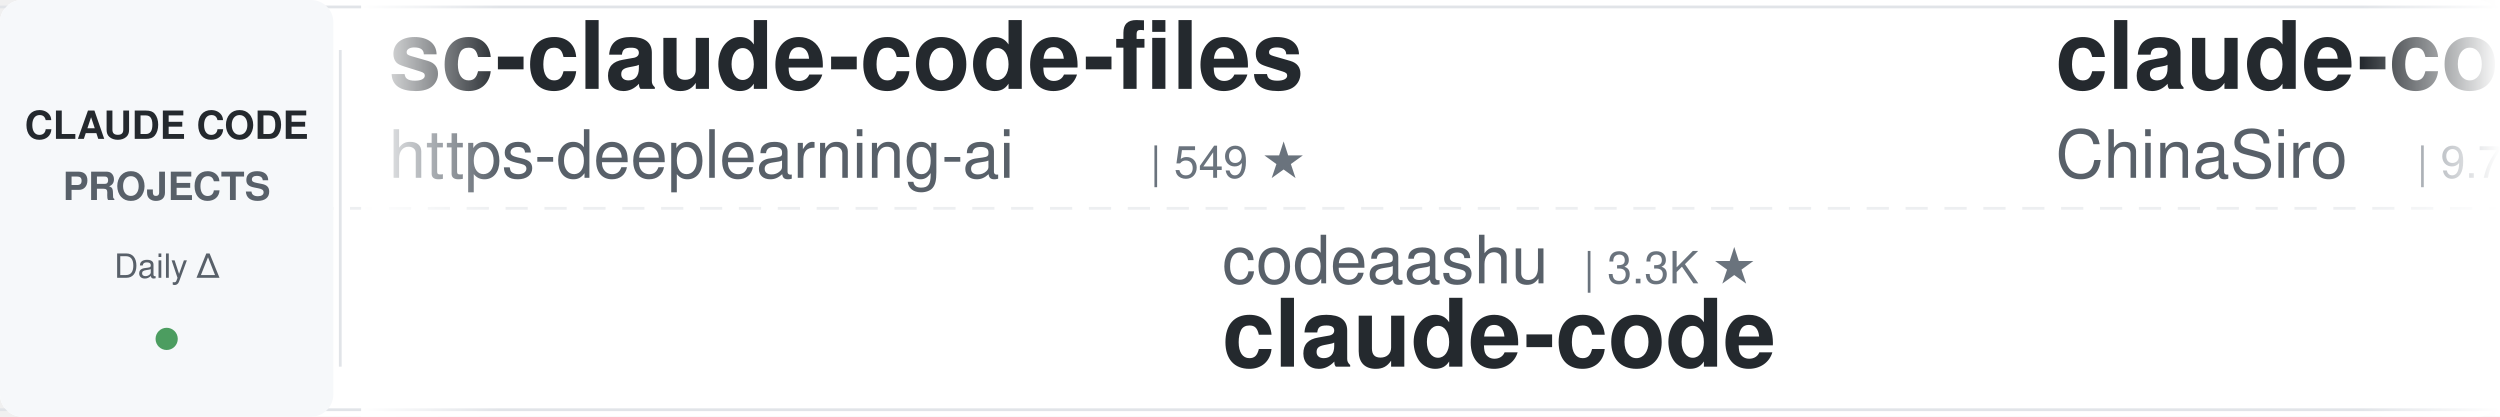
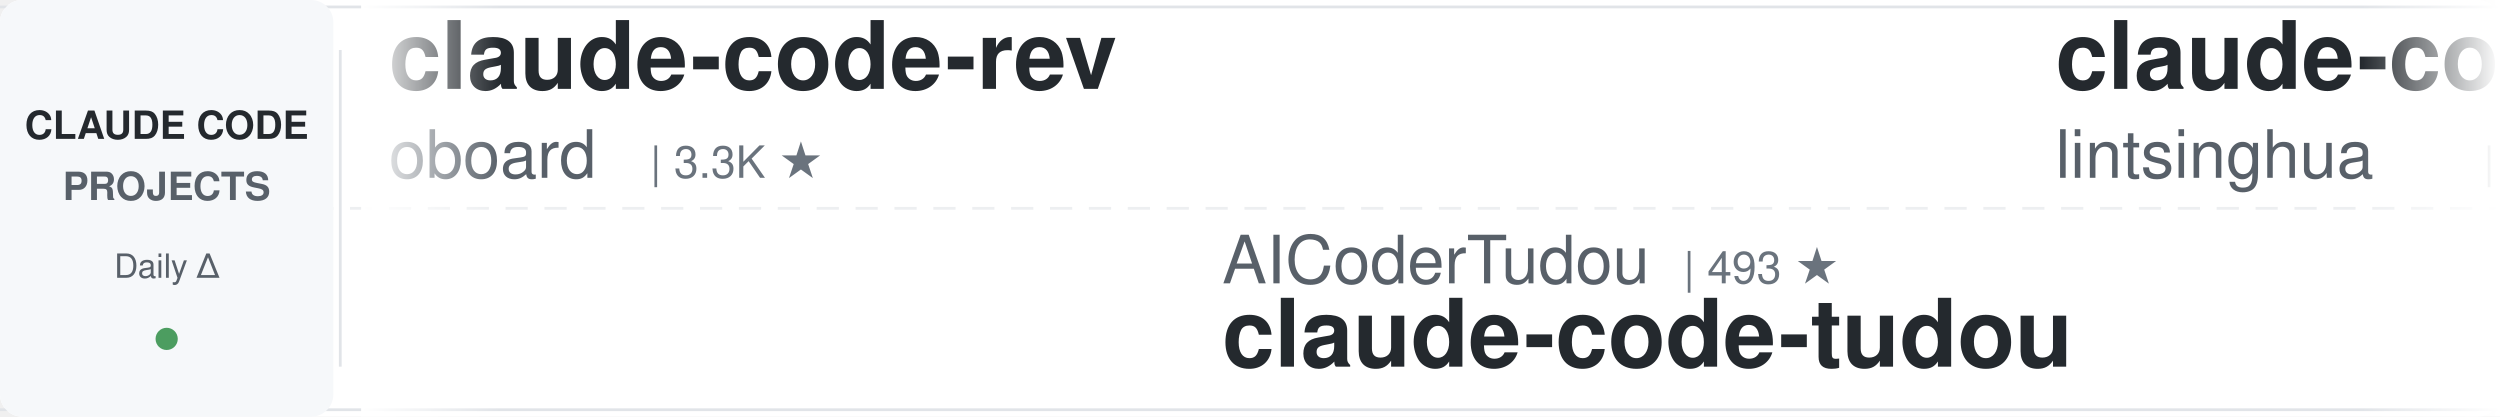
<svg xmlns="http://www.w3.org/2000/svg" width="900" height="150">
  <defs>
    <linearGradient id="awesomeLeftFade" x1="0%" y1="0%" x2="100%" y2="0%">
      <stop offset="0%" style="stop-color:#ffffff;stop-opacity:1" />
      <stop offset="100%" style="stop-color:#ffffff;stop-opacity:0" />
    </linearGradient>
    <linearGradient id="awesomeRightFade" x1="0%" y1="0%" x2="100%" y2="0%">
      <stop offset="0%" style="stop-color:#ffffff;stop-opacity:0" />
      <stop offset="100%" style="stop-color:#ffffff;stop-opacity:1" />
    </linearGradient>
  </defs>
  <rect width="900" height="150" fill="#ffffff" rx="8" />
  <rect x="0" y="2" width="900" height="1" fill="#e1e4e8" />
  <rect x="0" y="147" width="900" height="1" fill="#e1e4e8" />
  <line x1="0" y1="75" x2="900" y2="75" stroke="#e1e4e8" stroke-width="1" stroke-dasharray="8 6" opacity="0.6" />
  <rect x="0" y="0" width="120" height="150" fill="#f6f8fa" rx="8" />
  <text x="60" y="50" font-family="-apple-system, BlinkMacSystemFont, 'Segoe UI', Helvetica, Arial, sans-serif" font-size="14" font-weight="600" fill="#24292e" text-anchor="middle">CLAUDE CODE</text>
  <text x="60" y="72" font-family="-apple-system, BlinkMacSystemFont, 'Segoe UI', Helvetica, Arial, sans-serif" font-size="14" font-weight="600" fill="#586069" text-anchor="middle">PROJECTS</text>
  <text x="60" y="100" font-family="-apple-system, BlinkMacSystemFont, 'Segoe UI', Helvetica, Arial, sans-serif" font-size="12" font-weight="500" fill="#586069" text-anchor="middle">Daily Δ</text>
  <circle cx="60" cy="122" r="4" fill="#22863a" opacity="0.8" />
  <rect x="122" y="18" width="1" height="114" fill="#e1e4e8" />
  <clipPath id="awesomeTickerClip">
    <rect x="130" y="0" width="770" height="150" />
  </clipPath>
  <g clip-path="url(#awesomeTickerClip)">
    <g id="awesomeTickerItems">
      <animateTransform attributeName="transform" attributeType="XML" type="translate" from="0 0" to="-3000 0" dur="54s" repeatCount="indefinite" />
      <g transform="translate(0, 0)">
-         <text x="140" y="32" font-family="-apple-system, BlinkMacSystemFont, 'Segoe UI', Helvetica, Arial, sans-serif" font-size="34" font-weight="600" fill="#24292e">sc-claude-code-files</text>
-         <text x="140" y="64" font-family="-apple-system, BlinkMacSystemFont, 'Segoe UI', Helvetica, Arial, sans-serif" font-size="24" font-weight="400" fill="#586069">https-deeplearning-ai</text>
-         <text x="414" y="64" font-family="-apple-system, BlinkMacSystemFont, 'Segoe UI', Helvetica, Arial, sans-serif" font-size="16" font-weight="500" fill="#6a737d">| 549 ★</text>
+         <text x="140" y="32" font-family="-apple-system, BlinkMacSystemFont, 'Segoe UI', Helvetica, Arial, sans-serif" font-size="34" font-weight="600" fill="#24292e">claude-code-rev</text>
+         <text x="140" y="64" font-family="-apple-system, BlinkMacSystemFont, 'Segoe UI', Helvetica, Arial, sans-serif" font-size="24" font-weight="400" fill="#586069">oboard</text>
+         <text x="234" y="64" font-family="-apple-system, BlinkMacSystemFont, 'Segoe UI', Helvetica, Arial, sans-serif" font-size="16" font-weight="500" fill="#6a737d">| 3.3K ★</text>
      </g>
      <g transform="translate(300, 0)">
-         <text x="140" y="102" font-family="-apple-system, BlinkMacSystemFont, 'Segoe UI', Helvetica, Arial, sans-serif" font-size="24" font-weight="400" fill="#586069">codeaashu</text>
-         <text x="270" y="102" font-family="-apple-system, BlinkMacSystemFont, 'Segoe UI', Helvetica, Arial, sans-serif" font-size="16" font-weight="500" fill="#6a737d">| 3.3K ★</text>
-         <text x="140" y="132" font-family="-apple-system, BlinkMacSystemFont, 'Segoe UI', Helvetica, Arial, sans-serif" font-size="34" font-weight="600" fill="#24292e">claude-code</text>
+         <text x="140" y="102" font-family="-apple-system, BlinkMacSystemFont, 'Segoe UI', Helvetica, Arial, sans-serif" font-size="24" font-weight="400" fill="#586069">AICoderTudou</text>
+         <text x="306" y="102" font-family="-apple-system, BlinkMacSystemFont, 'Segoe UI', Helvetica, Arial, sans-serif" font-size="16" font-weight="500" fill="#6a737d">| 493 ★</text>
+         <text x="140" y="132" font-family="-apple-system, BlinkMacSystemFont, 'Segoe UI', Helvetica, Arial, sans-serif" font-size="34" font-weight="600" fill="#24292e">claude-code-tudou</text>
      </g>
      <g transform="translate(600, 0)">
-         <text x="140" y="32" font-family="-apple-system, BlinkMacSystemFont, 'Segoe UI', Helvetica, Arial, sans-serif" font-size="34" font-weight="600" fill="#24292e">claude-code-sourcemap</text>
-         <text x="140" y="64" font-family="-apple-system, BlinkMacSystemFont, 'Segoe UI', Helvetica, Arial, sans-serif" font-size="24" font-weight="400" fill="#586069">ChinaSiro</text>
-         <text x="270" y="64" font-family="-apple-system, BlinkMacSystemFont, 'Segoe UI', Helvetica, Arial, sans-serif" font-size="16" font-weight="500" fill="#6a737d">| 9.7K ★</text>
-         <text x="347" y="64" font-family="-apple-system, BlinkMacSystemFont, 'Segoe UI', Helvetica, Arial, sans-serif" font-size="16" font-weight="500" fill="#22863a"> +1</text>
+         <text x="140" y="32" font-family="-apple-system, BlinkMacSystemFont, 'Segoe UI', Helvetica, Arial, sans-serif" font-size="34" font-weight="600" fill="#24292e">claude-code-book</text>
+         <text x="140" y="64" font-family="-apple-system, BlinkMacSystemFont, 'Segoe UI', Helvetica, Arial, sans-serif" font-size="24" font-weight="400" fill="#586069">lintsinghua</text>
+         <text x="294" y="64" font-family="-apple-system, BlinkMacSystemFont, 'Segoe UI', Helvetica, Arial, sans-serif" font-size="16" font-weight="500" fill="#6a737d">| 4.2K ★</text>
+         <text x="371" y="64" font-family="-apple-system, BlinkMacSystemFont, 'Segoe UI', Helvetica, Arial, sans-serif" font-size="16" font-weight="500" fill="#22863a"> +1</text>
      </g>
      <g transform="translate(900, 0)">
-         <text x="140" y="102" font-family="-apple-system, BlinkMacSystemFont, 'Segoe UI', Helvetica, Arial, sans-serif" font-size="24" font-weight="400" fill="#586069">ochamber</text>
-         <text x="258" y="102" font-family="-apple-system, BlinkMacSystemFont, 'Segoe UI', Helvetica, Arial, sans-serif" font-size="16" font-weight="500" fill="#6a737d">| 4 ★</text>
-         <text x="308" y="102" font-family="-apple-system, BlinkMacSystemFont, 'Segoe UI', Helvetica, Arial, sans-serif" font-size="16" font-weight="500" fill="#22863a"> +1</text>
-         <text x="140" y="132" font-family="-apple-system, BlinkMacSystemFont, 'Segoe UI', Helvetica, Arial, sans-serif" font-size="34" font-weight="600" fill="#24292e">claude-code</text>
+         <text x="140" y="102" font-family="-apple-system, BlinkMacSystemFont, 'Segoe UI', Helvetica, Arial, sans-serif" font-size="24" font-weight="400" fill="#586069">https-deeplearning-ai</text>
+         <text x="414" y="102" font-family="-apple-system, BlinkMacSystemFont, 'Segoe UI', Helvetica, Arial, sans-serif" font-size="16" font-weight="500" fill="#6a737d">| 549 ★</text>
+         <text x="140" y="132" font-family="-apple-system, BlinkMacSystemFont, 'Segoe UI', Helvetica, Arial, sans-serif" font-size="34" font-weight="600" fill="#24292e">sc-claude-code-files</text>
      </g>
      <g transform="translate(1200, 0)">
-         <text x="140" y="32" font-family="-apple-system, BlinkMacSystemFont, 'Segoe UI', Helvetica, Arial, sans-serif" font-size="34" font-weight="600" fill="#24292e">claude-code-ultimate-gui...</text>
-         <text x="140" y="64" font-family="-apple-system, BlinkMacSystemFont, 'Segoe UI', Helvetica, Arial, sans-serif" font-size="24" font-weight="400" fill="#586069">FlorianBruniaux</text>
-         <text x="342" y="64" font-family="-apple-system, BlinkMacSystemFont, 'Segoe UI', Helvetica, Arial, sans-serif" font-size="16" font-weight="500" fill="#6a737d">| 6.0K ★</text>
-         <text x="419" y="64" font-family="-apple-system, BlinkMacSystemFont, 'Segoe UI', Helvetica, Arial, sans-serif" font-size="16" font-weight="500" fill="#22863a"> +1</text>
+         <text x="140" y="32" font-family="-apple-system, BlinkMacSystemFont, 'Segoe UI', Helvetica, Arial, sans-serif" font-size="34" font-weight="600" fill="#24292e">claude-code</text>
+         <text x="140" y="64" font-family="-apple-system, BlinkMacSystemFont, 'Segoe UI', Helvetica, Arial, sans-serif" font-size="24" font-weight="400" fill="#586069">mehmoodosman</text>
+         <text x="306" y="64" font-family="-apple-system, BlinkMacSystemFont, 'Segoe UI', Helvetica, Arial, sans-serif" font-size="16" font-weight="500" fill="#6a737d">| 174 ★</text>
      </g>
      <g transform="translate(1500, 0)">
-         <text x="140" y="102" font-family="-apple-system, BlinkMacSystemFont, 'Segoe UI', Helvetica, Arial, sans-serif" font-size="24" font-weight="400" fill="#586069">tanbiralam</text>
-         <text x="282" y="102" font-family="-apple-system, BlinkMacSystemFont, 'Segoe UI', Helvetica, Arial, sans-serif" font-size="16" font-weight="500" fill="#6a737d">| 2.3K ★</text>
-         <text x="359" y="102" font-family="-apple-system, BlinkMacSystemFont, 'Segoe UI', Helvetica, Arial, sans-serif" font-size="16" font-weight="500" fill="#22863a"> +1</text>
-         <text x="140" y="132" font-family="-apple-system, BlinkMacSystemFont, 'Segoe UI', Helvetica, Arial, sans-serif" font-size="34" font-weight="600" fill="#24292e">claude-code</text>
+         <text x="140" y="102" font-family="-apple-system, BlinkMacSystemFont, 'Segoe UI', Helvetica, Arial, sans-serif" font-size="24" font-weight="400" fill="#586069">ponponon</text>
+         <text x="258" y="102" font-family="-apple-system, BlinkMacSystemFont, 'Segoe UI', Helvetica, Arial, sans-serif" font-size="16" font-weight="500" fill="#6a737d">| 2.3K ★</text>
+         <text x="335" y="102" font-family="-apple-system, BlinkMacSystemFont, 'Segoe UI', Helvetica, Arial, sans-serif" font-size="16" font-weight="500" fill="#22863a"> +1</text>
+         <text x="140" y="132" font-family="-apple-system, BlinkMacSystemFont, 'Segoe UI', Helvetica, Arial, sans-serif" font-size="34" font-weight="600" fill="#24292e">claude_code_src</text>
      </g>
      <g transform="translate(1800, 0)">
-         <text x="140" y="32" font-family="-apple-system, BlinkMacSystemFont, 'Segoe UI', Helvetica, Arial, sans-serif" font-size="34" font-weight="600" fill="#24292e">claude-code</text>
-         <text x="140" y="64" font-family="-apple-system, BlinkMacSystemFont, 'Segoe UI', Helvetica, Arial, sans-serif" font-size="24" font-weight="400" fill="#586069">Tinkeringg-Lab</text>
-         <text x="330" y="64" font-family="-apple-system, BlinkMacSystemFont, 'Segoe UI', Helvetica, Arial, sans-serif" font-size="16" font-weight="500" fill="#6a737d">| 212 ★</text>
+         <text x="140" y="32" font-family="-apple-system, BlinkMacSystemFont, 'Segoe UI', Helvetica, Arial, sans-serif" font-size="34" font-weight="600" fill="#24292e">claude-code-settings</text>
+         <text x="140" y="64" font-family="-apple-system, BlinkMacSystemFont, 'Segoe UI', Helvetica, Arial, sans-serif" font-size="24" font-weight="400" fill="#586069">feiskyer</text>
+         <text x="258" y="64" font-family="-apple-system, BlinkMacSystemFont, 'Segoe UI', Helvetica, Arial, sans-serif" font-size="16" font-weight="500" fill="#6a737d">| 1.7K ★</text>
      </g>
      <g transform="translate(2100, 0)">
-         <text x="140" y="102" font-family="-apple-system, BlinkMacSystemFont, 'Segoe UI', Helvetica, Arial, sans-serif" font-size="24" font-weight="400" fill="#586069">Piebald-AI</text>
-         <text x="282" y="102" font-family="-apple-system, BlinkMacSystemFont, 'Segoe UI', Helvetica, Arial, sans-serif" font-size="16" font-weight="500" fill="#6a737d">| 12.7K ★</text>
-         <text x="368" y="102" font-family="-apple-system, BlinkMacSystemFont, 'Segoe UI', Helvetica, Arial, sans-serif" font-size="16" font-weight="500" fill="#22863a"> +2</text>
-         <text x="140" y="132" font-family="-apple-system, BlinkMacSystemFont, 'Segoe UI', Helvetica, Arial, sans-serif" font-size="34" font-weight="600" fill="#24292e">claude-code-system-promp...</text>
+         <text x="140" y="102" font-family="-apple-system, BlinkMacSystemFont, 'Segoe UI', Helvetica, Arial, sans-serif" font-size="24" font-weight="400" fill="#586069">liuup</text>
+         <text x="222" y="102" font-family="-apple-system, BlinkMacSystemFont, 'Segoe UI', Helvetica, Arial, sans-serif" font-size="16" font-weight="500" fill="#6a737d">| 3.9K ★</text>
+         <text x="140" y="132" font-family="-apple-system, BlinkMacSystemFont, 'Segoe UI', Helvetica, Arial, sans-serif" font-size="34" font-weight="600" fill="#24292e">claude-code-analysis</text>
      </g>
      <g transform="translate(2400, 0)">
-         <text x="140" y="32" font-family="-apple-system, BlinkMacSystemFont, 'Segoe UI', Helvetica, Arial, sans-serif" font-size="34" font-weight="600" fill="#24292e">claude-code-source-build</text>
-         <text x="140" y="64" font-family="-apple-system, BlinkMacSystemFont, 'Segoe UI', Helvetica, Arial, sans-serif" font-size="24" font-weight="400" fill="#586069">andrew-kramer-inno</text>
-         <text x="378" y="64" font-family="-apple-system, BlinkMacSystemFont, 'Segoe UI', Helvetica, Arial, sans-serif" font-size="16" font-weight="500" fill="#6a737d">| 596 ★</text>
+         <text x="140" y="32" font-family="-apple-system, BlinkMacSystemFont, 'Segoe UI', Helvetica, Arial, sans-serif" font-size="34" font-weight="600" fill="#24292e">claude-code-hooks-master...</text>
+         <text x="140" y="64" font-family="-apple-system, BlinkMacSystemFont, 'Segoe UI', Helvetica, Arial, sans-serif" font-size="24" font-weight="400" fill="#586069">disler</text>
+         <text x="234" y="64" font-family="-apple-system, BlinkMacSystemFont, 'Segoe UI', Helvetica, Arial, sans-serif" font-size="16" font-weight="500" fill="#6a737d">| 3.9K ★</text>
      </g>
      <g transform="translate(2700, 0)">
-         <text x="140" y="102" font-family="-apple-system, BlinkMacSystemFont, 'Segoe UI', Helvetica, Arial, sans-serif" font-size="24" font-weight="400" fill="#586069">lowcortisolprogrammer</text>
-         <text x="414" y="102" font-family="-apple-system, BlinkMacSystemFont, 'Segoe UI', Helvetica, Arial, sans-serif" font-size="16" font-weight="500" fill="#6a737d">| 171 ★</text>
-         <text x="140" y="132" font-family="-apple-system, BlinkMacSystemFont, 'Segoe UI', Helvetica, Arial, sans-serif" font-size="34" font-weight="600" fill="#24292e">claude-code</text>
+         <text x="140" y="102" font-family="-apple-system, BlinkMacSystemFont, 'Segoe UI', Helvetica, Arial, sans-serif" font-size="24" font-weight="400" fill="#586069">alejandrobalderas</text>
+         <text x="366" y="102" font-family="-apple-system, BlinkMacSystemFont, 'Segoe UI', Helvetica, Arial, sans-serif" font-size="16" font-weight="500" fill="#6a737d">| 2.8K ★</text>
+         <text x="443" y="102" font-family="-apple-system, BlinkMacSystemFont, 'Segoe UI', Helvetica, Arial, sans-serif" font-size="16" font-weight="500" fill="#22863a"> +1</text>
+         <text x="140" y="132" font-family="-apple-system, BlinkMacSystemFont, 'Segoe UI', Helvetica, Arial, sans-serif" font-size="34" font-weight="600" fill="#24292e">claude-code-from-source</text>
      </g>
      <g transform="translate(3000, 0)">
-         <text x="140" y="32" font-family="-apple-system, BlinkMacSystemFont, 'Segoe UI', Helvetica, Arial, sans-serif" font-size="34" font-weight="600" fill="#24292e">sc-claude-code-files</text>
-         <text x="140" y="64" font-family="-apple-system, BlinkMacSystemFont, 'Segoe UI', Helvetica, Arial, sans-serif" font-size="24" font-weight="400" fill="#586069">https-deeplearning-ai</text>
-         <text x="414" y="64" font-family="-apple-system, BlinkMacSystemFont, 'Segoe UI', Helvetica, Arial, sans-serif" font-size="16" font-weight="500" fill="#6a737d">| 549 ★</text>
+         <text x="140" y="32" font-family="-apple-system, BlinkMacSystemFont, 'Segoe UI', Helvetica, Arial, sans-serif" font-size="34" font-weight="600" fill="#24292e">claude-code-rev</text>
+         <text x="140" y="64" font-family="-apple-system, BlinkMacSystemFont, 'Segoe UI', Helvetica, Arial, sans-serif" font-size="24" font-weight="400" fill="#586069">oboard</text>
+         <text x="234" y="64" font-family="-apple-system, BlinkMacSystemFont, 'Segoe UI', Helvetica, Arial, sans-serif" font-size="16" font-weight="500" fill="#6a737d">| 3.3K ★</text>
      </g>
      <g transform="translate(3300, 0)">
-         <text x="140" y="102" font-family="-apple-system, BlinkMacSystemFont, 'Segoe UI', Helvetica, Arial, sans-serif" font-size="24" font-weight="400" fill="#586069">codeaashu</text>
-         <text x="270" y="102" font-family="-apple-system, BlinkMacSystemFont, 'Segoe UI', Helvetica, Arial, sans-serif" font-size="16" font-weight="500" fill="#6a737d">| 3.3K ★</text>
-         <text x="140" y="132" font-family="-apple-system, BlinkMacSystemFont, 'Segoe UI', Helvetica, Arial, sans-serif" font-size="34" font-weight="600" fill="#24292e">claude-code</text>
+         <text x="140" y="102" font-family="-apple-system, BlinkMacSystemFont, 'Segoe UI', Helvetica, Arial, sans-serif" font-size="24" font-weight="400" fill="#586069">AICoderTudou</text>
+         <text x="306" y="102" font-family="-apple-system, BlinkMacSystemFont, 'Segoe UI', Helvetica, Arial, sans-serif" font-size="16" font-weight="500" fill="#6a737d">| 493 ★</text>
+         <text x="140" y="132" font-family="-apple-system, BlinkMacSystemFont, 'Segoe UI', Helvetica, Arial, sans-serif" font-size="34" font-weight="600" fill="#24292e">claude-code-tudou</text>
      </g>
      <g transform="translate(3600, 0)">
-         <text x="140" y="32" font-family="-apple-system, BlinkMacSystemFont, 'Segoe UI', Helvetica, Arial, sans-serif" font-size="34" font-weight="600" fill="#24292e">claude-code-sourcemap</text>
-         <text x="140" y="64" font-family="-apple-system, BlinkMacSystemFont, 'Segoe UI', Helvetica, Arial, sans-serif" font-size="24" font-weight="400" fill="#586069">ChinaSiro</text>
-         <text x="270" y="64" font-family="-apple-system, BlinkMacSystemFont, 'Segoe UI', Helvetica, Arial, sans-serif" font-size="16" font-weight="500" fill="#6a737d">| 9.7K ★</text>
-         <text x="347" y="64" font-family="-apple-system, BlinkMacSystemFont, 'Segoe UI', Helvetica, Arial, sans-serif" font-size="16" font-weight="500" fill="#22863a"> +1</text>
+         <text x="140" y="32" font-family="-apple-system, BlinkMacSystemFont, 'Segoe UI', Helvetica, Arial, sans-serif" font-size="34" font-weight="600" fill="#24292e">claude-code-book</text>
+         <text x="140" y="64" font-family="-apple-system, BlinkMacSystemFont, 'Segoe UI', Helvetica, Arial, sans-serif" font-size="24" font-weight="400" fill="#586069">lintsinghua</text>
+         <text x="294" y="64" font-family="-apple-system, BlinkMacSystemFont, 'Segoe UI', Helvetica, Arial, sans-serif" font-size="16" font-weight="500" fill="#6a737d">| 4.2K ★</text>
+         <text x="371" y="64" font-family="-apple-system, BlinkMacSystemFont, 'Segoe UI', Helvetica, Arial, sans-serif" font-size="16" font-weight="500" fill="#22863a"> +1</text>
      </g>
      <g transform="translate(3900, 0)">
-         <text x="140" y="102" font-family="-apple-system, BlinkMacSystemFont, 'Segoe UI', Helvetica, Arial, sans-serif" font-size="24" font-weight="400" fill="#586069">ochamber</text>
-         <text x="258" y="102" font-family="-apple-system, BlinkMacSystemFont, 'Segoe UI', Helvetica, Arial, sans-serif" font-size="16" font-weight="500" fill="#6a737d">| 4 ★</text>
-         <text x="308" y="102" font-family="-apple-system, BlinkMacSystemFont, 'Segoe UI', Helvetica, Arial, sans-serif" font-size="16" font-weight="500" fill="#22863a"> +1</text>
-         <text x="140" y="132" font-family="-apple-system, BlinkMacSystemFont, 'Segoe UI', Helvetica, Arial, sans-serif" font-size="34" font-weight="600" fill="#24292e">claude-code</text>
+         <text x="140" y="102" font-family="-apple-system, BlinkMacSystemFont, 'Segoe UI', Helvetica, Arial, sans-serif" font-size="24" font-weight="400" fill="#586069">https-deeplearning-ai</text>
+         <text x="414" y="102" font-family="-apple-system, BlinkMacSystemFont, 'Segoe UI', Helvetica, Arial, sans-serif" font-size="16" font-weight="500" fill="#6a737d">| 549 ★</text>
+         <text x="140" y="132" font-family="-apple-system, BlinkMacSystemFont, 'Segoe UI', Helvetica, Arial, sans-serif" font-size="34" font-weight="600" fill="#24292e">sc-claude-code-files</text>
      </g>
    </g>
  </g>
  <rect x="130" y="0" width="50" height="150" fill="url(#awesomeLeftFade)" />
  <rect x="850" y="0" width="50" height="150" fill="url(#awesomeRightFade)" />
</svg>
